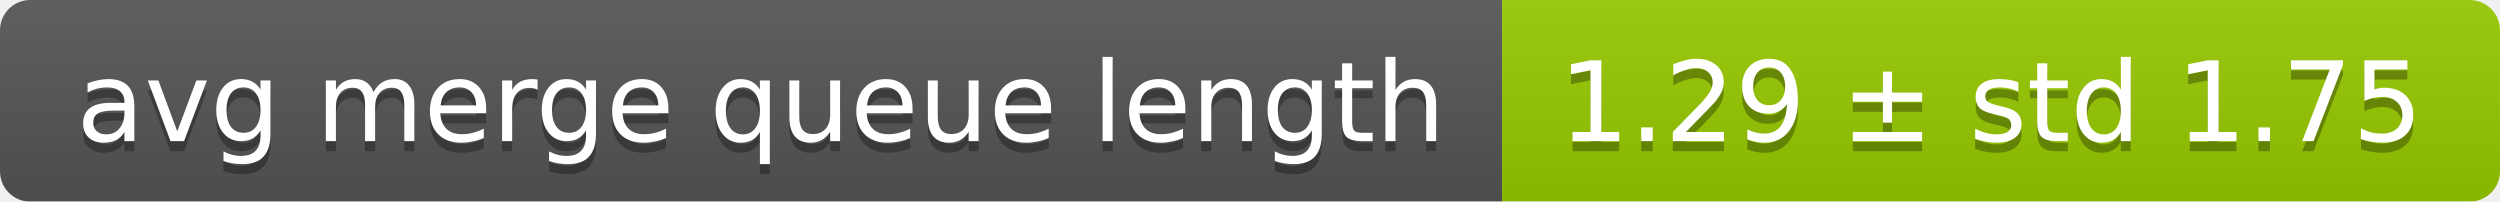
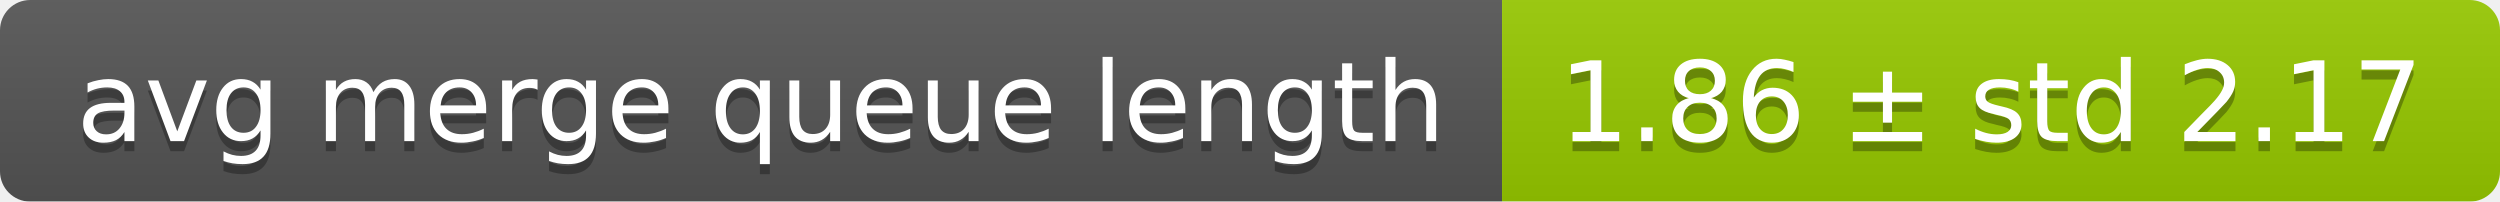
<svg xmlns="http://www.w3.org/2000/svg" width="248" height="20">
  <linearGradient id="smooth" x2="0" y2="100%">
    <stop offset="0" stop-color="#bbb" stop-opacity=".1" />
    <stop offset="1" stop-opacity=".1" />
  </linearGradient>
  <mask id="round">
    <rect width="248" height="20" rx="3" fill="#fff" />
  </mask>
  <g mask="url(#round)">
    <rect width="149" height="20" fill="#555" />
    <rect x="149" width="99" height="20" fill="#97ca00" />
    <rect width="248" height="20" fill="url(#smooth)" />
  </g>
  <g fill="#fff" text-anchor="middle" font-family="DejaVu Sans,Verdana,Geneva,sans-serif" font-size="11">
    <text x="75.5" y="15" fill="#010101" fill-opacity=".3">avg merge queue length</text>
    <text x="75.5" y="14">avg merge queue length</text>
-     <text x="197.5" y="15" fill="#010101" fill-opacity=".3">1.29 ± std 1.75</text>
-     <text x="197.5" y="14">1.29 ± std 1.75</text>
+     <text x="197.5" y="15" fill="#010101" fill-opacity=".3">1.86 ± std 2.17</text>
+     <text x="197.5" y="14">1.86 ± std 2.17</text>
  </g>
</svg>
